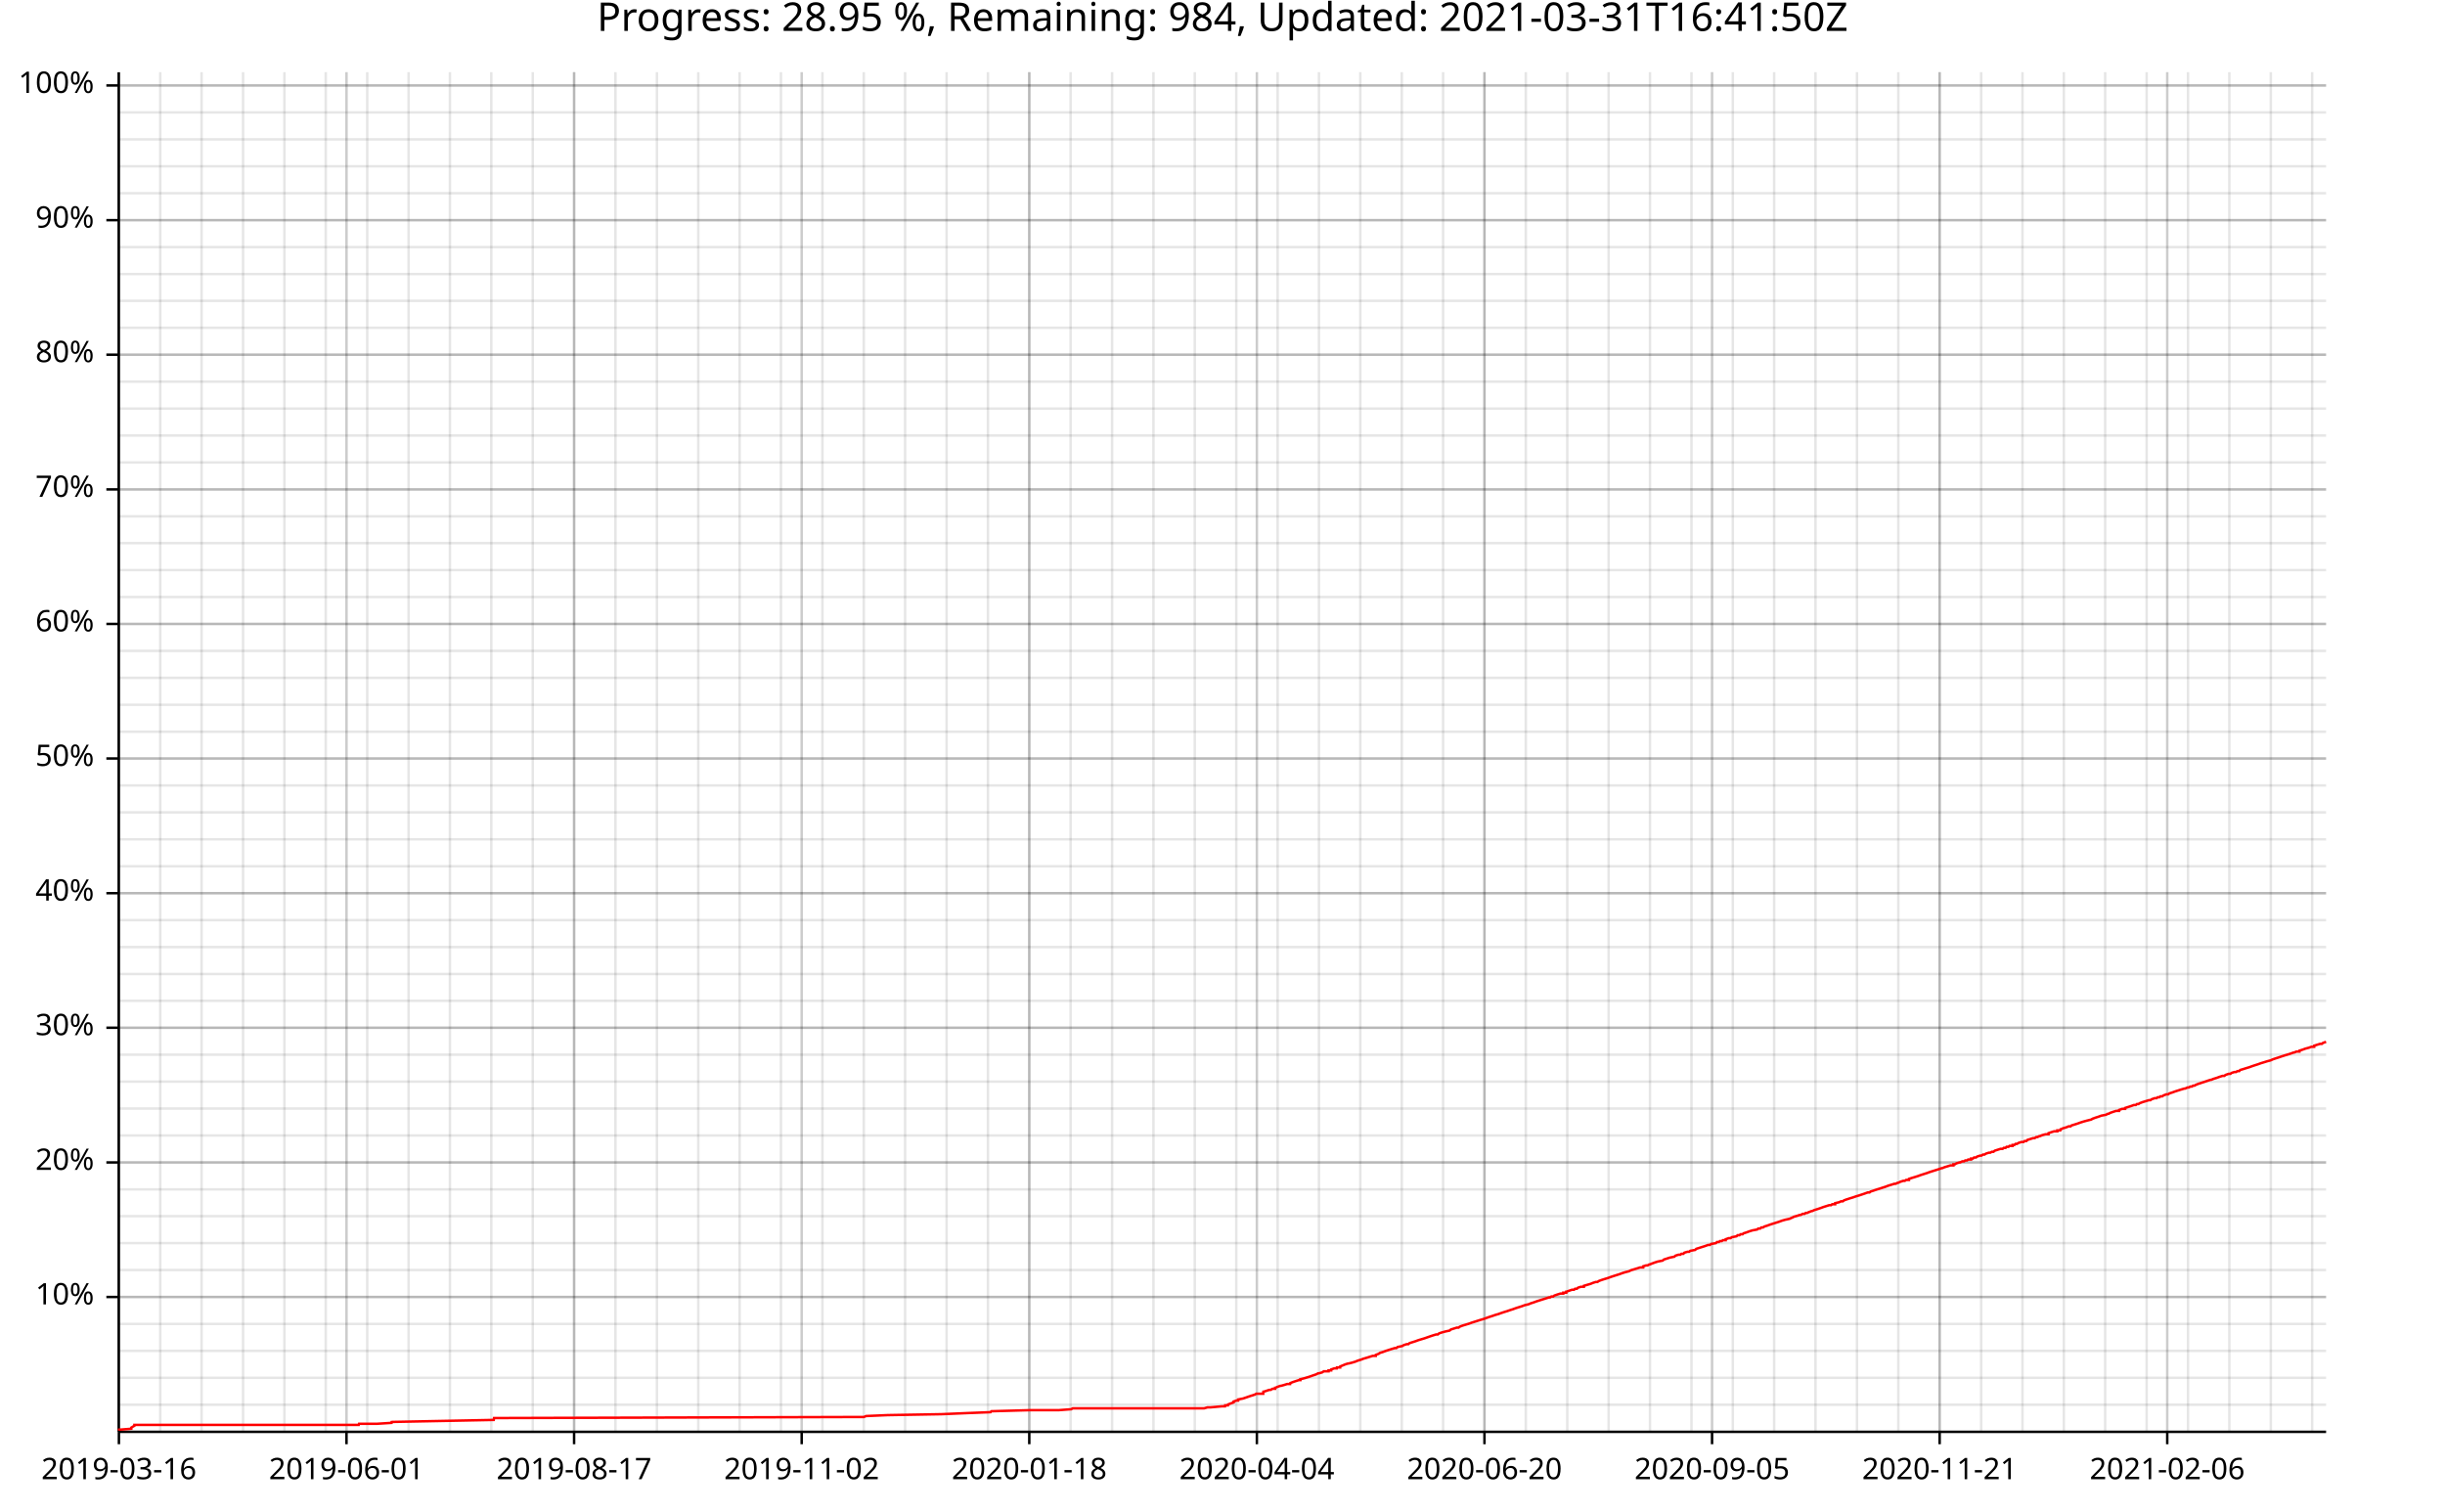
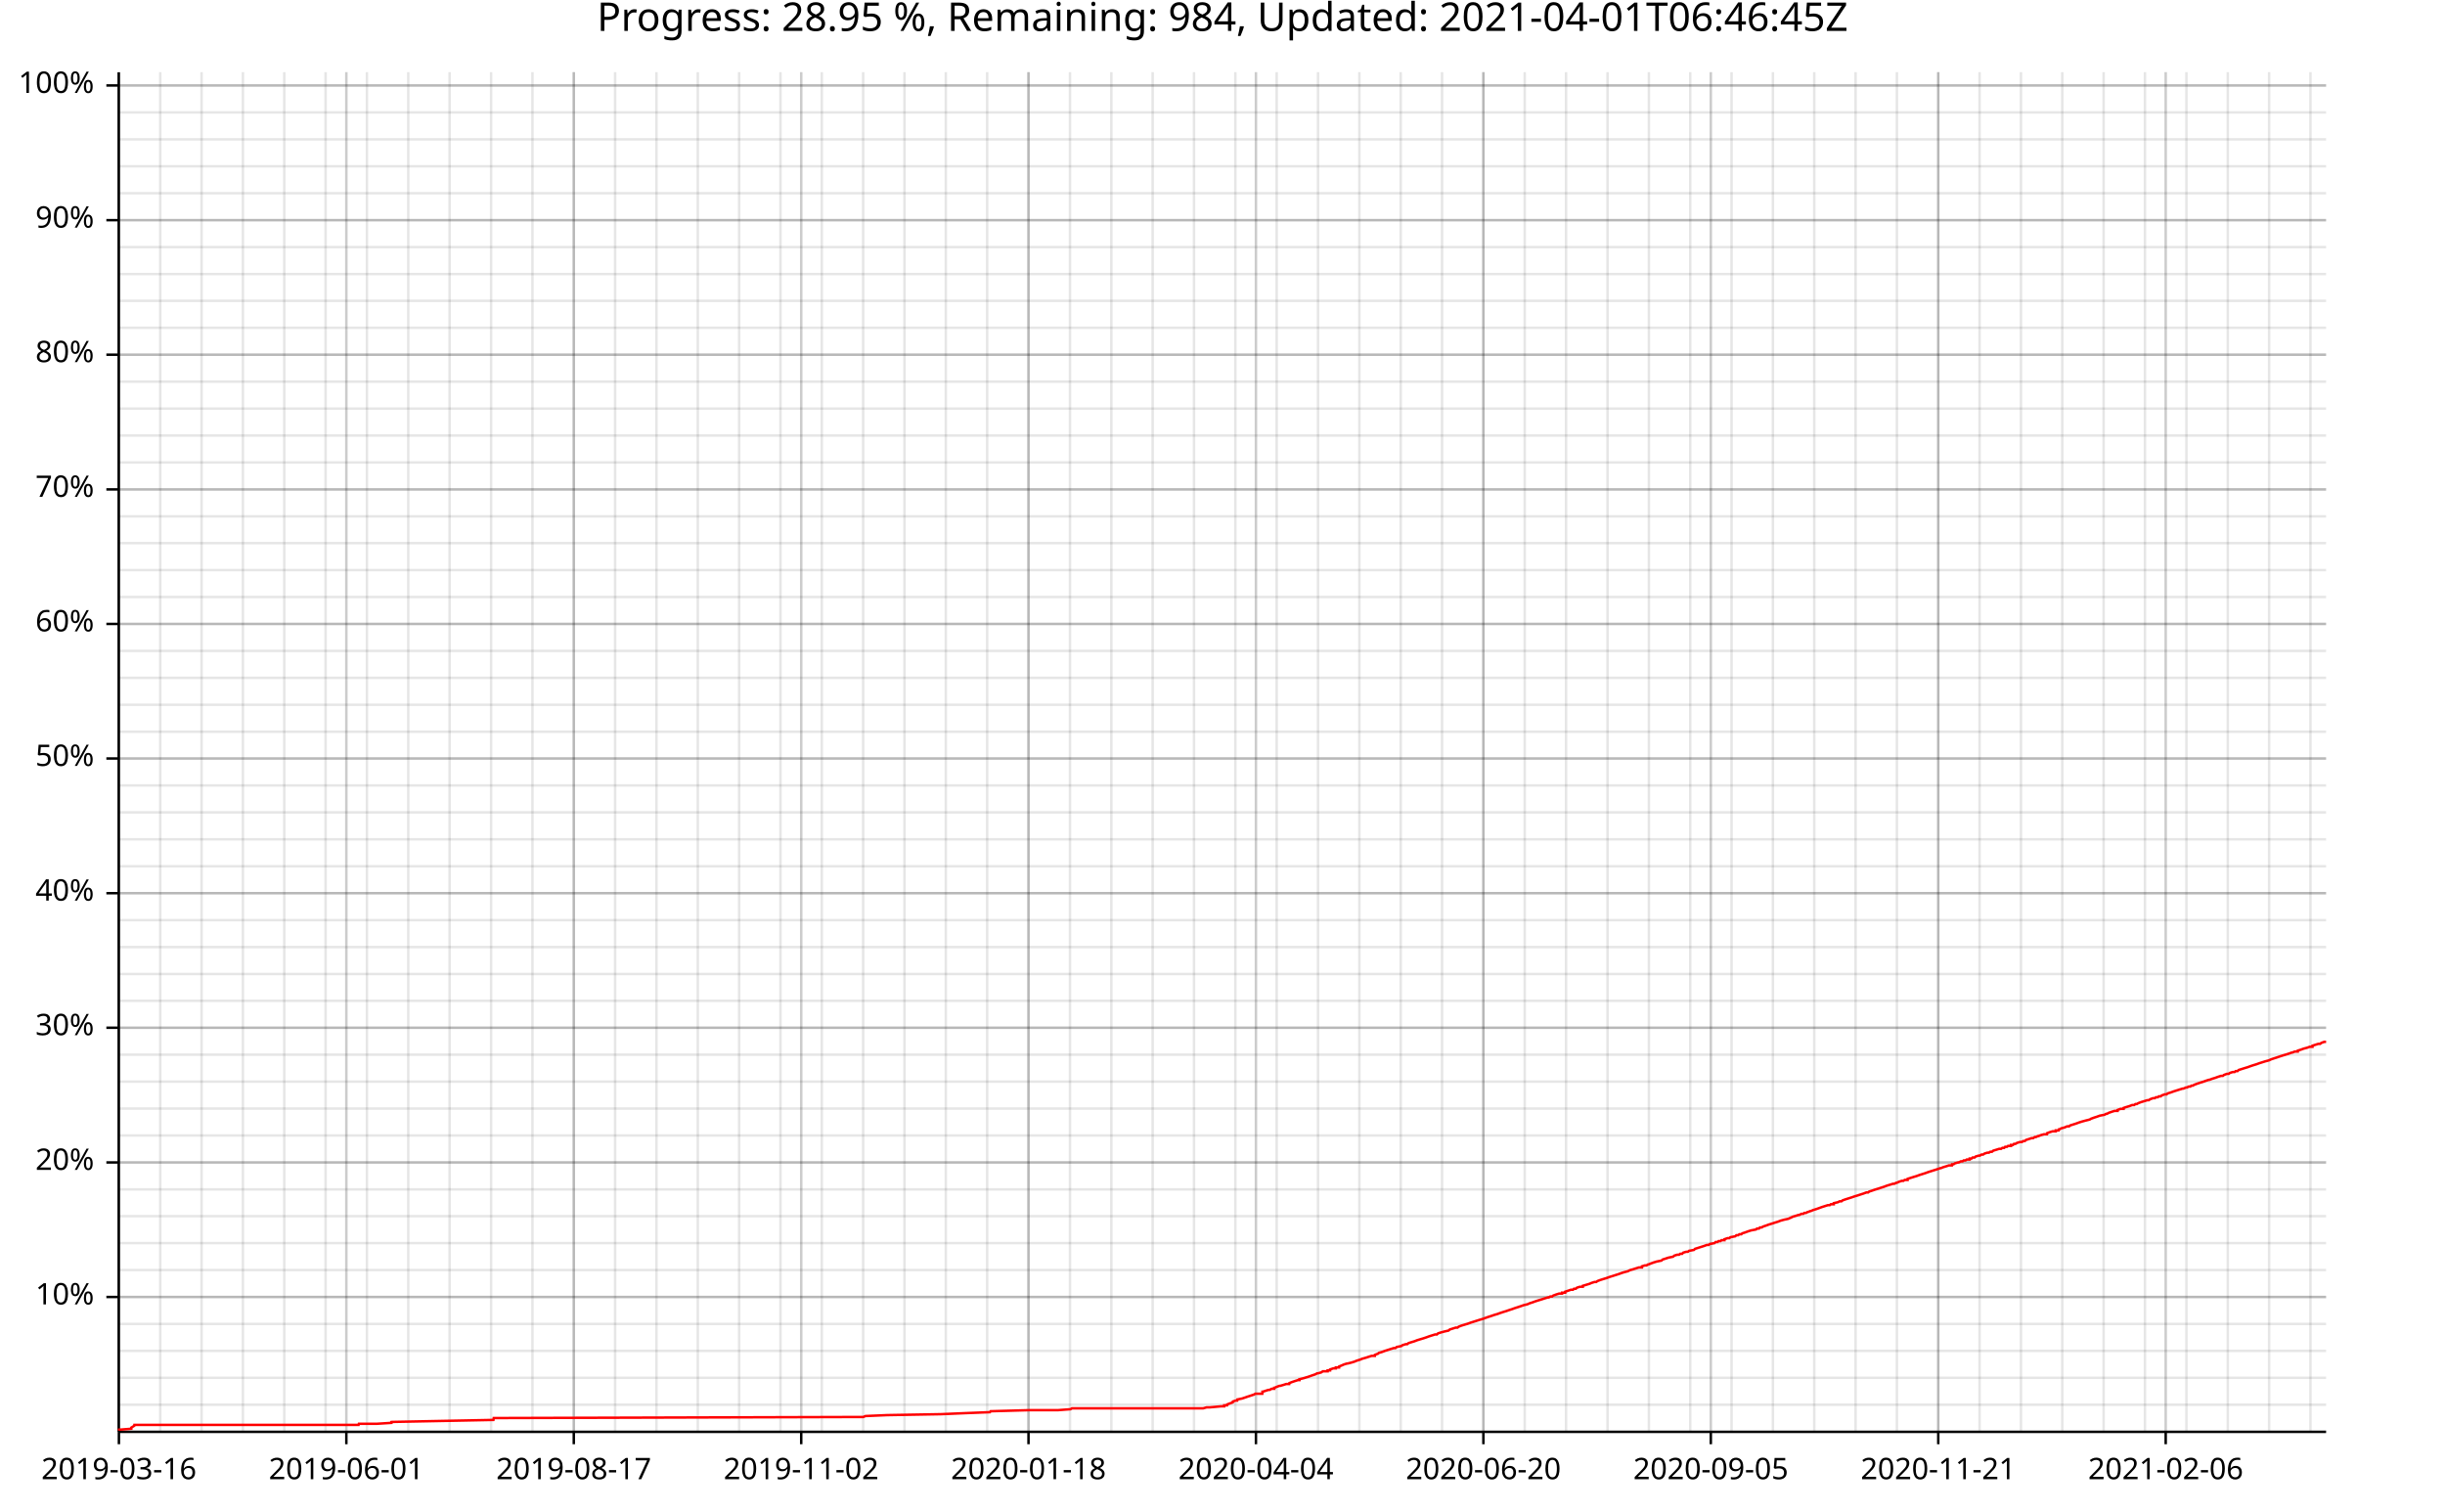
<svg xmlns="http://www.w3.org/2000/svg" width="987" height="610" viewBox="0 0 15792 9760">
  <text x="7896" y="5" dy="0.76em" text-anchor="middle" font-family="sans-serif" font-size="256" opacity="1" fill="#000000">
- Progress: 28.95 %, Remaining: 984, Updated: 2021-03-31T16:41:50Z
+ Progress: 28.95 %, Remaining: 984, Updated: 2021-04-01T06:46:45Z
</text>
  <line opacity="0.1" stroke="#000000" stroke-width="16" x1="768" y1="9247" x2="768" y2="466" />
  <line opacity="0.1" stroke="#000000" stroke-width="16" x1="1035" y1="9247" x2="1035" y2="466" />
  <line opacity="0.1" stroke="#000000" stroke-width="16" x1="1302" y1="9247" x2="1302" y2="466" />
-   <line opacity="0.1" stroke="#000000" stroke-width="16" x1="1570" y1="9247" x2="1570" y2="466" />
-   <line opacity="0.1" stroke="#000000" stroke-width="16" x1="1837" y1="9247" x2="1837" y2="466" />
-   <line opacity="0.1" stroke="#000000" stroke-width="16" x1="2104" y1="9247" x2="2104" y2="466" />
-   <line opacity="0.1" stroke="#000000" stroke-width="16" x1="2372" y1="9247" x2="2372" y2="466" />
-   <line opacity="0.1" stroke="#000000" stroke-width="16" x1="2639" y1="9247" x2="2639" y2="466" />
-   <line opacity="0.1" stroke="#000000" stroke-width="16" x1="2906" y1="9247" x2="2906" y2="466" />
-   <line opacity="0.1" stroke="#000000" stroke-width="16" x1="3173" y1="9247" x2="3173" y2="466" />
-   <line opacity="0.1" stroke="#000000" stroke-width="16" x1="3441" y1="9247" x2="3441" y2="466" />
-   <line opacity="0.1" stroke="#000000" stroke-width="16" x1="3708" y1="9247" x2="3708" y2="466" />
-   <line opacity="0.1" stroke="#000000" stroke-width="16" x1="3975" y1="9247" x2="3975" y2="466" />
-   <line opacity="0.1" stroke="#000000" stroke-width="16" x1="4243" y1="9247" x2="4243" y2="466" />
-   <line opacity="0.1" stroke="#000000" stroke-width="16" x1="4510" y1="9247" x2="4510" y2="466" />
-   <line opacity="0.1" stroke="#000000" stroke-width="16" x1="4777" y1="9247" x2="4777" y2="466" />
-   <line opacity="0.1" stroke="#000000" stroke-width="16" x1="5044" y1="9247" x2="5044" y2="466" />
-   <line opacity="0.1" stroke="#000000" stroke-width="16" x1="5312" y1="9247" x2="5312" y2="466" />
-   <line opacity="0.1" stroke="#000000" stroke-width="16" x1="5579" y1="9247" x2="5579" y2="466" />
-   <line opacity="0.1" stroke="#000000" stroke-width="16" x1="5846" y1="9247" x2="5846" y2="466" />
-   <line opacity="0.1" stroke="#000000" stroke-width="16" x1="6114" y1="9247" x2="6114" y2="466" />
-   <line opacity="0.1" stroke="#000000" stroke-width="16" x1="6381" y1="9247" x2="6381" y2="466" />
-   <line opacity="0.1" stroke="#000000" stroke-width="16" x1="6648" y1="9247" x2="6648" y2="466" />
-   <line opacity="0.1" stroke="#000000" stroke-width="16" x1="6915" y1="9247" x2="6915" y2="466" />
-   <line opacity="0.1" stroke="#000000" stroke-width="16" x1="7183" y1="9247" x2="7183" y2="466" />
-   <line opacity="0.1" stroke="#000000" stroke-width="16" x1="7450" y1="9247" x2="7450" y2="466" />
-   <line opacity="0.1" stroke="#000000" stroke-width="16" x1="7717" y1="9247" x2="7717" y2="466" />
-   <line opacity="0.1" stroke="#000000" stroke-width="16" x1="7985" y1="9247" x2="7985" y2="466" />
-   <line opacity="0.1" stroke="#000000" stroke-width="16" x1="8252" y1="9247" x2="8252" y2="466" />
-   <line opacity="0.1" stroke="#000000" stroke-width="16" x1="8519" y1="9247" x2="8519" y2="466" />
-   <line opacity="0.1" stroke="#000000" stroke-width="16" x1="8786" y1="9247" x2="8786" y2="466" />
-   <line opacity="0.1" stroke="#000000" stroke-width="16" x1="9054" y1="9247" x2="9054" y2="466" />
-   <line opacity="0.1" stroke="#000000" stroke-width="16" x1="9321" y1="9247" x2="9321" y2="466" />
-   <line opacity="0.1" stroke="#000000" stroke-width="16" x1="9588" y1="9247" x2="9588" y2="466" />
-   <line opacity="0.1" stroke="#000000" stroke-width="16" x1="9855" y1="9247" x2="9855" y2="466" />
-   <line opacity="0.1" stroke="#000000" stroke-width="16" x1="10123" y1="9247" x2="10123" y2="466" />
-   <line opacity="0.1" stroke="#000000" stroke-width="16" x1="10390" y1="9247" x2="10390" y2="466" />
-   <line opacity="0.1" stroke="#000000" stroke-width="16" x1="10657" y1="9247" x2="10657" y2="466" />
-   <line opacity="0.1" stroke="#000000" stroke-width="16" x1="10925" y1="9247" x2="10925" y2="466" />
-   <line opacity="0.1" stroke="#000000" stroke-width="16" x1="11192" y1="9247" x2="11192" y2="466" />
-   <line opacity="0.1" stroke="#000000" stroke-width="16" x1="11459" y1="9247" x2="11459" y2="466" />
-   <line opacity="0.1" stroke="#000000" stroke-width="16" x1="11726" y1="9247" x2="11726" y2="466" />
-   <line opacity="0.1" stroke="#000000" stroke-width="16" x1="11994" y1="9247" x2="11994" y2="466" />
-   <line opacity="0.1" stroke="#000000" stroke-width="16" x1="12261" y1="9247" x2="12261" y2="466" />
-   <line opacity="0.1" stroke="#000000" stroke-width="16" x1="12528" y1="9247" x2="12528" y2="466" />
-   <line opacity="0.1" stroke="#000000" stroke-width="16" x1="12796" y1="9247" x2="12796" y2="466" />
-   <line opacity="0.1" stroke="#000000" stroke-width="16" x1="13063" y1="9247" x2="13063" y2="466" />
-   <line opacity="0.1" stroke="#000000" stroke-width="16" x1="13330" y1="9247" x2="13330" y2="466" />
-   <line opacity="0.1" stroke="#000000" stroke-width="16" x1="13597" y1="9247" x2="13597" y2="466" />
-   <line opacity="0.1" stroke="#000000" stroke-width="16" x1="13865" y1="9247" x2="13865" y2="466" />
-   <line opacity="0.1" stroke="#000000" stroke-width="16" x1="14132" y1="9247" x2="14132" y2="466" />
-   <line opacity="0.1" stroke="#000000" stroke-width="16" x1="14399" y1="9247" x2="14399" y2="466" />
-   <line opacity="0.1" stroke="#000000" stroke-width="16" x1="14667" y1="9247" x2="14667" y2="466" />
-   <line opacity="0.1" stroke="#000000" stroke-width="16" x1="14934" y1="9247" x2="14934" y2="466" />
+   <line opacity="0.1" stroke="#000000" stroke-width="16" x1="1569" y1="9247" x2="1569" y2="466" />
+   <line opacity="0.1" stroke="#000000" stroke-width="16" x1="1836" y1="9247" x2="1836" y2="466" />
+   <line opacity="0.1" stroke="#000000" stroke-width="16" x1="2103" y1="9247" x2="2103" y2="466" />
+   <line opacity="0.1" stroke="#000000" stroke-width="16" x1="2370" y1="9247" x2="2370" y2="466" />
+   <line opacity="0.1" stroke="#000000" stroke-width="16" x1="2637" y1="9247" x2="2637" y2="466" />
+   <line opacity="0.1" stroke="#000000" stroke-width="16" x1="2904" y1="9247" x2="2904" y2="466" />
+   <line opacity="0.1" stroke="#000000" stroke-width="16" x1="3172" y1="9247" x2="3172" y2="466" />
+   <line opacity="0.1" stroke="#000000" stroke-width="16" x1="3439" y1="9247" x2="3439" y2="466" />
+   <line opacity="0.1" stroke="#000000" stroke-width="16" x1="3706" y1="9247" x2="3706" y2="466" />
+   <line opacity="0.1" stroke="#000000" stroke-width="16" x1="3973" y1="9247" x2="3973" y2="466" />
+   <line opacity="0.1" stroke="#000000" stroke-width="16" x1="4240" y1="9247" x2="4240" y2="466" />
+   <line opacity="0.1" stroke="#000000" stroke-width="16" x1="4507" y1="9247" x2="4507" y2="466" />
+   <line opacity="0.1" stroke="#000000" stroke-width="16" x1="4774" y1="9247" x2="4774" y2="466" />
+   <line opacity="0.1" stroke="#000000" stroke-width="16" x1="5041" y1="9247" x2="5041" y2="466" />
+   <line opacity="0.1" stroke="#000000" stroke-width="16" x1="5308" y1="9247" x2="5308" y2="466" />
+   <line opacity="0.1" stroke="#000000" stroke-width="16" x1="5575" y1="9247" x2="5575" y2="466" />
+   <line opacity="0.1" stroke="#000000" stroke-width="16" x1="5842" y1="9247" x2="5842" y2="466" />
+   <line opacity="0.1" stroke="#000000" stroke-width="16" x1="6109" y1="9247" x2="6109" y2="466" />
+   <line opacity="0.1" stroke="#000000" stroke-width="16" x1="6376" y1="9247" x2="6376" y2="466" />
+   <line opacity="0.1" stroke="#000000" stroke-width="16" x1="6643" y1="9247" x2="6643" y2="466" />
+   <line opacity="0.1" stroke="#000000" stroke-width="16" x1="6911" y1="9247" x2="6911" y2="466" />
+   <line opacity="0.1" stroke="#000000" stroke-width="16" x1="7178" y1="9247" x2="7178" y2="466" />
+   <line opacity="0.1" stroke="#000000" stroke-width="16" x1="7445" y1="9247" x2="7445" y2="466" />
+   <line opacity="0.1" stroke="#000000" stroke-width="16" x1="7712" y1="9247" x2="7712" y2="466" />
+   <line opacity="0.1" stroke="#000000" stroke-width="16" x1="7979" y1="9247" x2="7979" y2="466" />
+   <line opacity="0.1" stroke="#000000" stroke-width="16" x1="8246" y1="9247" x2="8246" y2="466" />
+   <line opacity="0.1" stroke="#000000" stroke-width="16" x1="8513" y1="9247" x2="8513" y2="466" />
+   <line opacity="0.1" stroke="#000000" stroke-width="16" x1="8780" y1="9247" x2="8780" y2="466" />
+   <line opacity="0.1" stroke="#000000" stroke-width="16" x1="9047" y1="9247" x2="9047" y2="466" />
+   <line opacity="0.1" stroke="#000000" stroke-width="16" x1="9314" y1="9247" x2="9314" y2="466" />
+   <line opacity="0.1" stroke="#000000" stroke-width="16" x1="9581" y1="9247" x2="9581" y2="466" />
+   <line opacity="0.1" stroke="#000000" stroke-width="16" x1="9848" y1="9247" x2="9848" y2="466" />
+   <line opacity="0.1" stroke="#000000" stroke-width="16" x1="10115" y1="9247" x2="10115" y2="466" />
+   <line opacity="0.1" stroke="#000000" stroke-width="16" x1="10383" y1="9247" x2="10383" y2="466" />
+   <line opacity="0.1" stroke="#000000" stroke-width="16" x1="10650" y1="9247" x2="10650" y2="466" />
+   <line opacity="0.1" stroke="#000000" stroke-width="16" x1="10917" y1="9247" x2="10917" y2="466" />
+   <line opacity="0.1" stroke="#000000" stroke-width="16" x1="11184" y1="9247" x2="11184" y2="466" />
+   <line opacity="0.1" stroke="#000000" stroke-width="16" x1="11451" y1="9247" x2="11451" y2="466" />
+   <line opacity="0.1" stroke="#000000" stroke-width="16" x1="11718" y1="9247" x2="11718" y2="466" />
+   <line opacity="0.1" stroke="#000000" stroke-width="16" x1="11985" y1="9247" x2="11985" y2="466" />
+   <line opacity="0.1" stroke="#000000" stroke-width="16" x1="12252" y1="9247" x2="12252" y2="466" />
+   <line opacity="0.1" stroke="#000000" stroke-width="16" x1="12519" y1="9247" x2="12519" y2="466" />
+   <line opacity="0.1" stroke="#000000" stroke-width="16" x1="12786" y1="9247" x2="12786" y2="466" />
+   <line opacity="0.1" stroke="#000000" stroke-width="16" x1="13053" y1="9247" x2="13053" y2="466" />
+   <line opacity="0.1" stroke="#000000" stroke-width="16" x1="13320" y1="9247" x2="13320" y2="466" />
+   <line opacity="0.1" stroke="#000000" stroke-width="16" x1="13587" y1="9247" x2="13587" y2="466" />
+   <line opacity="0.1" stroke="#000000" stroke-width="16" x1="13854" y1="9247" x2="13854" y2="466" />
+   <line opacity="0.1" stroke="#000000" stroke-width="16" x1="14122" y1="9247" x2="14122" y2="466" />
+   <line opacity="0.1" stroke="#000000" stroke-width="16" x1="14389" y1="9247" x2="14389" y2="466" />
+   <line opacity="0.1" stroke="#000000" stroke-width="16" x1="14656" y1="9247" x2="14656" y2="466" />
+   <line opacity="0.1" stroke="#000000" stroke-width="16" x1="14923" y1="9247" x2="14923" y2="466" />
  <line opacity="0.1" stroke="#000000" stroke-width="16" x1="768" y1="9073" x2="15024" y2="9073" />
  <line opacity="0.1" stroke="#000000" stroke-width="16" x1="768" y1="8899" x2="15024" y2="8899" />
  <line opacity="0.1" stroke="#000000" stroke-width="16" x1="768" y1="8725" x2="15024" y2="8725" />
  <line opacity="0.1" stroke="#000000" stroke-width="16" x1="768" y1="8551" x2="15024" y2="8551" />
  <line opacity="0.1" stroke="#000000" stroke-width="16" x1="768" y1="8377" x2="15024" y2="8377" />
  <line opacity="0.1" stroke="#000000" stroke-width="16" x1="768" y1="8203" x2="15024" y2="8203" />
  <line opacity="0.1" stroke="#000000" stroke-width="16" x1="768" y1="8029" x2="15024" y2="8029" />
  <line opacity="0.1" stroke="#000000" stroke-width="16" x1="768" y1="7855" x2="15024" y2="7855" />
  <line opacity="0.1" stroke="#000000" stroke-width="16" x1="768" y1="7682" x2="15024" y2="7682" />
  <line opacity="0.1" stroke="#000000" stroke-width="16" x1="768" y1="7508" x2="15024" y2="7508" />
  <line opacity="0.1" stroke="#000000" stroke-width="16" x1="768" y1="7334" x2="15024" y2="7334" />
  <line opacity="0.1" stroke="#000000" stroke-width="16" x1="768" y1="7160" x2="15024" y2="7160" />
  <line opacity="0.1" stroke="#000000" stroke-width="16" x1="768" y1="6986" x2="15024" y2="6986" />
  <line opacity="0.1" stroke="#000000" stroke-width="16" x1="768" y1="6812" x2="15024" y2="6812" />
  <line opacity="0.1" stroke="#000000" stroke-width="16" x1="768" y1="6638" x2="15024" y2="6638" />
  <line opacity="0.1" stroke="#000000" stroke-width="16" x1="768" y1="6464" x2="15024" y2="6464" />
  <line opacity="0.1" stroke="#000000" stroke-width="16" x1="768" y1="6291" x2="15024" y2="6291" />
  <line opacity="0.1" stroke="#000000" stroke-width="16" x1="768" y1="6117" x2="15024" y2="6117" />
  <line opacity="0.1" stroke="#000000" stroke-width="16" x1="768" y1="5943" x2="15024" y2="5943" />
  <line opacity="0.1" stroke="#000000" stroke-width="16" x1="768" y1="5769" x2="15024" y2="5769" />
  <line opacity="0.1" stroke="#000000" stroke-width="16" x1="768" y1="5595" x2="15024" y2="5595" />
  <line opacity="0.1" stroke="#000000" stroke-width="16" x1="768" y1="5421" x2="15024" y2="5421" />
  <line opacity="0.1" stroke="#000000" stroke-width="16" x1="768" y1="5247" x2="15024" y2="5247" />
  <line opacity="0.1" stroke="#000000" stroke-width="16" x1="768" y1="5073" x2="15024" y2="5073" />
  <line opacity="0.1" stroke="#000000" stroke-width="16" x1="768" y1="4899" x2="15024" y2="4899" />
  <line opacity="0.1" stroke="#000000" stroke-width="16" x1="768" y1="4726" x2="15024" y2="4726" />
  <line opacity="0.1" stroke="#000000" stroke-width="16" x1="768" y1="4552" x2="15024" y2="4552" />
  <line opacity="0.1" stroke="#000000" stroke-width="16" x1="768" y1="4378" x2="15024" y2="4378" />
  <line opacity="0.1" stroke="#000000" stroke-width="16" x1="768" y1="4204" x2="15024" y2="4204" />
  <line opacity="0.1" stroke="#000000" stroke-width="16" x1="768" y1="4030" x2="15024" y2="4030" />
  <line opacity="0.1" stroke="#000000" stroke-width="16" x1="768" y1="3856" x2="15024" y2="3856" />
  <line opacity="0.1" stroke="#000000" stroke-width="16" x1="768" y1="3682" x2="15024" y2="3682" />
  <line opacity="0.1" stroke="#000000" stroke-width="16" x1="768" y1="3508" x2="15024" y2="3508" />
  <line opacity="0.1" stroke="#000000" stroke-width="16" x1="768" y1="3335" x2="15024" y2="3335" />
  <line opacity="0.1" stroke="#000000" stroke-width="16" x1="768" y1="3161" x2="15024" y2="3161" />
  <line opacity="0.1" stroke="#000000" stroke-width="16" x1="768" y1="2987" x2="15024" y2="2987" />
  <line opacity="0.1" stroke="#000000" stroke-width="16" x1="768" y1="2813" x2="15024" y2="2813" />
  <line opacity="0.1" stroke="#000000" stroke-width="16" x1="768" y1="2639" x2="15024" y2="2639" />
  <line opacity="0.1" stroke="#000000" stroke-width="16" x1="768" y1="2465" x2="15024" y2="2465" />
  <line opacity="0.1" stroke="#000000" stroke-width="16" x1="768" y1="2291" x2="15024" y2="2291" />
  <line opacity="0.1" stroke="#000000" stroke-width="16" x1="768" y1="2117" x2="15024" y2="2117" />
  <line opacity="0.1" stroke="#000000" stroke-width="16" x1="768" y1="1943" x2="15024" y2="1943" />
  <line opacity="0.1" stroke="#000000" stroke-width="16" x1="768" y1="1770" x2="15024" y2="1770" />
  <line opacity="0.1" stroke="#000000" stroke-width="16" x1="768" y1="1596" x2="15024" y2="1596" />
  <line opacity="0.1" stroke="#000000" stroke-width="16" x1="768" y1="1422" x2="15024" y2="1422" />
  <line opacity="0.1" stroke="#000000" stroke-width="16" x1="768" y1="1248" x2="15024" y2="1248" />
  <line opacity="0.1" stroke="#000000" stroke-width="16" x1="768" y1="1074" x2="15024" y2="1074" />
  <line opacity="0.1" stroke="#000000" stroke-width="16" x1="768" y1="900" x2="15024" y2="900" />
  <line opacity="0.1" stroke="#000000" stroke-width="16" x1="768" y1="726" x2="15024" y2="726" />
  <line opacity="0.1" stroke="#000000" stroke-width="16" x1="768" y1="552" x2="15024" y2="552" />
  <line opacity="0.2" stroke="#000000" stroke-width="16" x1="768" y1="9247" x2="768" y2="466" />
-   <line opacity="0.2" stroke="#000000" stroke-width="16" x1="2238" y1="9247" x2="2238" y2="466" />
-   <line opacity="0.2" stroke="#000000" stroke-width="16" x1="3708" y1="9247" x2="3708" y2="466" />
-   <line opacity="0.2" stroke="#000000" stroke-width="16" x1="5178" y1="9247" x2="5178" y2="466" />
-   <line opacity="0.2" stroke="#000000" stroke-width="16" x1="6648" y1="9247" x2="6648" y2="466" />
-   <line opacity="0.2" stroke="#000000" stroke-width="16" x1="8118" y1="9247" x2="8118" y2="466" />
-   <line opacity="0.2" stroke="#000000" stroke-width="16" x1="9588" y1="9247" x2="9588" y2="466" />
-   <line opacity="0.2" stroke="#000000" stroke-width="16" x1="11058" y1="9247" x2="11058" y2="466" />
-   <line opacity="0.2" stroke="#000000" stroke-width="16" x1="12528" y1="9247" x2="12528" y2="466" />
-   <line opacity="0.2" stroke="#000000" stroke-width="16" x1="13998" y1="9247" x2="13998" y2="466" />
+   <line opacity="0.2" stroke="#000000" stroke-width="16" x1="2237" y1="9247" x2="2237" y2="466" />
+   <line opacity="0.2" stroke="#000000" stroke-width="16" x1="3706" y1="9247" x2="3706" y2="466" />
+   <line opacity="0.2" stroke="#000000" stroke-width="16" x1="5175" y1="9247" x2="5175" y2="466" />
+   <line opacity="0.2" stroke="#000000" stroke-width="16" x1="6643" y1="9247" x2="6643" y2="466" />
+   <line opacity="0.2" stroke="#000000" stroke-width="16" x1="8112" y1="9247" x2="8112" y2="466" />
+   <line opacity="0.2" stroke="#000000" stroke-width="16" x1="9581" y1="9247" x2="9581" y2="466" />
+   <line opacity="0.2" stroke="#000000" stroke-width="16" x1="11050" y1="9247" x2="11050" y2="466" />
+   <line opacity="0.2" stroke="#000000" stroke-width="16" x1="12519" y1="9247" x2="12519" y2="466" />
+   <line opacity="0.2" stroke="#000000" stroke-width="16" x1="13988" y1="9247" x2="13988" y2="466" />
  <line opacity="0.2" stroke="#000000" stroke-width="16" x1="768" y1="8377" x2="15024" y2="8377" />
  <line opacity="0.2" stroke="#000000" stroke-width="16" x1="768" y1="7508" x2="15024" y2="7508" />
  <line opacity="0.2" stroke="#000000" stroke-width="16" x1="768" y1="6638" x2="15024" y2="6638" />
  <line opacity="0.2" stroke="#000000" stroke-width="16" x1="768" y1="5769" x2="15024" y2="5769" />
  <line opacity="0.2" stroke="#000000" stroke-width="16" x1="768" y1="4899" x2="15024" y2="4899" />
  <line opacity="0.2" stroke="#000000" stroke-width="16" x1="768" y1="4030" x2="15024" y2="4030" />
  <line opacity="0.2" stroke="#000000" stroke-width="16" x1="768" y1="3161" x2="15024" y2="3161" />
  <line opacity="0.2" stroke="#000000" stroke-width="16" x1="768" y1="2291" x2="15024" y2="2291" />
  <line opacity="0.2" stroke="#000000" stroke-width="16" x1="768" y1="1422" x2="15024" y2="1422" />
  <line opacity="0.2" stroke="#000000" stroke-width="16" x1="768" y1="552" x2="15024" y2="552" />
  <polyline fill="none" opacity="1" stroke="#000000" stroke-width="16" points="767,467 767,9248 " />
  <text x="608" y="8377" dy="0.5ex" text-anchor="end" font-family="sans-serif" font-size="192" opacity="1" fill="#000000">
10%
</text>
  <polyline fill="none" opacity="1" stroke="#000000" stroke-width="16" points="687,8377 767,8377 " />
  <text x="608" y="7508" dy="0.5ex" text-anchor="end" font-family="sans-serif" font-size="192" opacity="1" fill="#000000">
20%
</text>
  <polyline fill="none" opacity="1" stroke="#000000" stroke-width="16" points="687,7508 767,7508 " />
  <text x="608" y="6638" dy="0.5ex" text-anchor="end" font-family="sans-serif" font-size="192" opacity="1" fill="#000000">
30%
</text>
  <polyline fill="none" opacity="1" stroke="#000000" stroke-width="16" points="687,6638 767,6638 " />
  <text x="608" y="5769" dy="0.5ex" text-anchor="end" font-family="sans-serif" font-size="192" opacity="1" fill="#000000">
40%
</text>
  <polyline fill="none" opacity="1" stroke="#000000" stroke-width="16" points="687,5769 767,5769 " />
  <text x="608" y="4899" dy="0.5ex" text-anchor="end" font-family="sans-serif" font-size="192" opacity="1" fill="#000000">
50%
</text>
  <polyline fill="none" opacity="1" stroke="#000000" stroke-width="16" points="687,4899 767,4899 " />
  <text x="608" y="4030" dy="0.5ex" text-anchor="end" font-family="sans-serif" font-size="192" opacity="1" fill="#000000">
60%
</text>
  <polyline fill="none" opacity="1" stroke="#000000" stroke-width="16" points="687,4030 767,4030 " />
  <text x="608" y="3161" dy="0.5ex" text-anchor="end" font-family="sans-serif" font-size="192" opacity="1" fill="#000000">
70%
</text>
  <polyline fill="none" opacity="1" stroke="#000000" stroke-width="16" points="687,3161 767,3161 " />
  <text x="608" y="2291" dy="0.5ex" text-anchor="end" font-family="sans-serif" font-size="192" opacity="1" fill="#000000">
80%
</text>
  <polyline fill="none" opacity="1" stroke="#000000" stroke-width="16" points="687,2291 767,2291 " />
  <text x="608" y="1422" dy="0.5ex" text-anchor="end" font-family="sans-serif" font-size="192" opacity="1" fill="#000000">
90%
</text>
  <polyline fill="none" opacity="1" stroke="#000000" stroke-width="16" points="687,1422 767,1422 " />
  <text x="608" y="552" dy="0.5ex" text-anchor="end" font-family="sans-serif" font-size="192" opacity="1" fill="#000000">
100%
</text>
  <polyline fill="none" opacity="1" stroke="#000000" stroke-width="16" points="687,552 767,552 " />
  <polyline fill="none" opacity="1" stroke="#000000" stroke-width="16" points="768,9248 15024,9248 " />
  <text x="768" y="9408" dy="0.76em" text-anchor="middle" font-family="sans-serif" font-size="192" opacity="1" fill="#000000">
2019-03-16
</text>
  <polyline fill="none" opacity="1" stroke="#000000" stroke-width="16" points="768,9248 768,9328 " />
-   <text x="2238" y="9408" dy="0.76em" text-anchor="middle" font-family="sans-serif" font-size="192" opacity="1" fill="#000000">
+   <text x="2237" y="9408" dy="0.76em" text-anchor="middle" font-family="sans-serif" font-size="192" opacity="1" fill="#000000">
2019-06-01
</text>
-   <polyline fill="none" opacity="1" stroke="#000000" stroke-width="16" points="2238,9248 2238,9328 " />
-   <text x="3708" y="9408" dy="0.76em" text-anchor="middle" font-family="sans-serif" font-size="192" opacity="1" fill="#000000">
+   <polyline fill="none" opacity="1" stroke="#000000" stroke-width="16" points="2237,9248 2237,9328 " />
+   <text x="3706" y="9408" dy="0.76em" text-anchor="middle" font-family="sans-serif" font-size="192" opacity="1" fill="#000000">
2019-08-17
</text>
-   <polyline fill="none" opacity="1" stroke="#000000" stroke-width="16" points="3708,9248 3708,9328 " />
-   <text x="5178" y="9408" dy="0.76em" text-anchor="middle" font-family="sans-serif" font-size="192" opacity="1" fill="#000000">
+   <polyline fill="none" opacity="1" stroke="#000000" stroke-width="16" points="3706,9248 3706,9328 " />
+   <text x="5175" y="9408" dy="0.76em" text-anchor="middle" font-family="sans-serif" font-size="192" opacity="1" fill="#000000">
2019-11-02
</text>
-   <polyline fill="none" opacity="1" stroke="#000000" stroke-width="16" points="5178,9248 5178,9328 " />
-   <text x="6648" y="9408" dy="0.76em" text-anchor="middle" font-family="sans-serif" font-size="192" opacity="1" fill="#000000">
+   <polyline fill="none" opacity="1" stroke="#000000" stroke-width="16" points="5175,9248 5175,9328 " />
+   <text x="6643" y="9408" dy="0.76em" text-anchor="middle" font-family="sans-serif" font-size="192" opacity="1" fill="#000000">
2020-01-18
</text>
-   <polyline fill="none" opacity="1" stroke="#000000" stroke-width="16" points="6648,9248 6648,9328 " />
-   <text x="8118" y="9408" dy="0.76em" text-anchor="middle" font-family="sans-serif" font-size="192" opacity="1" fill="#000000">
+   <polyline fill="none" opacity="1" stroke="#000000" stroke-width="16" points="6643,9248 6643,9328 " />
+   <text x="8112" y="9408" dy="0.76em" text-anchor="middle" font-family="sans-serif" font-size="192" opacity="1" fill="#000000">
2020-04-04
</text>
-   <polyline fill="none" opacity="1" stroke="#000000" stroke-width="16" points="8118,9248 8118,9328 " />
-   <text x="9588" y="9408" dy="0.76em" text-anchor="middle" font-family="sans-serif" font-size="192" opacity="1" fill="#000000">
+   <polyline fill="none" opacity="1" stroke="#000000" stroke-width="16" points="8112,9248 8112,9328 " />
+   <text x="9581" y="9408" dy="0.76em" text-anchor="middle" font-family="sans-serif" font-size="192" opacity="1" fill="#000000">
2020-06-20
</text>
-   <polyline fill="none" opacity="1" stroke="#000000" stroke-width="16" points="9588,9248 9588,9328 " />
-   <text x="11058" y="9408" dy="0.76em" text-anchor="middle" font-family="sans-serif" font-size="192" opacity="1" fill="#000000">
+   <polyline fill="none" opacity="1" stroke="#000000" stroke-width="16" points="9581,9248 9581,9328 " />
+   <text x="11050" y="9408" dy="0.76em" text-anchor="middle" font-family="sans-serif" font-size="192" opacity="1" fill="#000000">
2020-09-05
</text>
-   <polyline fill="none" opacity="1" stroke="#000000" stroke-width="16" points="11058,9248 11058,9328 " />
-   <text x="12528" y="9408" dy="0.76em" text-anchor="middle" font-family="sans-serif" font-size="192" opacity="1" fill="#000000">
+   <polyline fill="none" opacity="1" stroke="#000000" stroke-width="16" points="11050,9248 11050,9328 " />
+   <text x="12519" y="9408" dy="0.76em" text-anchor="middle" font-family="sans-serif" font-size="192" opacity="1" fill="#000000">
2020-11-21
</text>
-   <polyline fill="none" opacity="1" stroke="#000000" stroke-width="16" points="12528,9248 12528,9328 " />
-   <text x="13998" y="9408" dy="0.76em" text-anchor="middle" font-family="sans-serif" font-size="192" opacity="1" fill="#000000">
+   <polyline fill="none" opacity="1" stroke="#000000" stroke-width="16" points="12519,9248 12519,9328 " />
+   <text x="13988" y="9408" dy="0.76em" text-anchor="middle" font-family="sans-serif" font-size="192" opacity="1" fill="#000000">
2021-02-06
</text>
-   <polyline fill="none" opacity="1" stroke="#000000" stroke-width="16" points="13998,9248 13998,9328 " />
-   <polyline fill="none" opacity="1" stroke="#FF0000" stroke-width="16" points="768,9240 768,9240 768,9240 769,9234 773,9234 848,9228 848,9221 848,9215 848,9221 857,9215 868,9209 868,9203 2279,9203 2317,9203 2319,9196 2326,9196 2348,9196 2348,9196 2348,9196 2394,9196 2394,9196 2396,9196 2433,9196 2434,9196 2434,9196 2529,9190 2529,9190 2530,9184 2530,9177 2530,9184 3189,9171 3190,9165 3191,9159 3196,9159 3197,9159 5580,9152 5594,9146 5734,9140 5736,9140 6080,9134 6080,9134 6244,9127 6398,9121 6403,9115 6653,9108 6838,9108 6918,9102 6919,9102 6929,9096 7778,9096 7778,9096 7799,9090 7817,9090 7894,9083 7894,9083 7901,9083 7912,9083 7913,9077 7920,9077 7931,9077 7932,9071 7932,9071 7951,9064 7968,9058 7968,9052 7986,9046 7997,9046 7997,9039 8028,9033 8046,9027 8063,9021 8084,9014 8085,9014 8103,9008 8103,9008 8103,9008 8103,9008 8104,9008 8114,9002 8136,9002 8159,9002 8159,9002 8159,9002 8159,8995 8160,8989 8162,8989 8180,8983 8198,8977 8200,8977 8207,8977 8219,8970 8236,8970 8236,8964 8237,8964 8237,8964 8250,8958 8269,8951 8271,8951 8274,8951 8295,8945 8314,8939 8333,8939 8334,8933 8352,8926 8370,8920 8389,8914 8399,8914 8399,8908 8400,8908 8428,8901 8447,8895 8448,8895 8466,8889 8466,8889 8485,8882 8486,8882 8503,8876 8513,8870 8515,8870 8515,8870 8515,8870 8516,8870 8519,8870 8519,8870 8540,8864 8550,8857 8562,8857 8581,8857 8581,8851 8598,8851 8598,8851 8598,8845 8618,8838 8630,8838 8630,8838 8630,8838 8632,8838 8634,8838 8635,8832 8635,8832 8656,8832 8656,8826 8656,8826 8670,8820 8687,8813 8705,8807 8709,8807 8733,8801 8753,8795 8753,8795 8770,8788 8790,8782 8790,8782 8805,8776 8829,8769 8848,8763 8867,8757 8886,8757 8886,8757 8886,8751 8886,8751 8905,8744 8905,8744 8913,8738 8913,8738 8933,8732 8951,8725 8970,8719 8989,8713 9009,8707 9019,8707 9027,8700 9057,8694 9066,8688 9085,8682 9096,8682 9104,8675 9104,8675 9123,8669 9142,8663 9142,8663 9161,8656 9181,8650 9201,8644 9218,8638 9238,8631 9256,8625 9276,8619 9287,8619 9295,8612 9313,8606 9335,8600 9363,8594 9371,8587 9390,8581 9409,8575 9421,8575 9421,8575 9428,8569 9446,8562 9466,8556 9486,8550 9505,8543 9524,8537 9543,8531 9562,8525 9562,8525 9562,8525 9586,8518 9586,8518 9602,8512 9619,8506 9638,8500 9638,8500 9638,8500 9658,8493 9658,8493 9679,8487 9695,8481 9716,8474 9736,8468 9753,8462 9772,8456 9791,8449 9810,8443 9829,8437 9848,8430 9873,8424 9887,8418 9906,8412 9925,8405 9944,8399 9963,8393 9982,8387 10004,8380 10011,8380 10020,8374 10032,8374 10039,8368 10059,8361 10078,8355 10097,8355 10097,8349 10116,8349 10116,8343 10117,8343 10137,8336 10154,8330 10167,8330 10167,8330 10173,8324 10173,8324 10185,8324 10192,8317 10211,8311 10230,8311 10230,8305 10250,8299 10274,8292 10288,8286 10307,8280 10318,8280 10326,8274 10345,8267 10364,8261 10384,8255 10403,8248 10421,8242 10440,8236 10459,8230 10478,8223 10497,8217 10521,8211 10521,8211 10535,8204 10555,8198 10575,8192 10594,8186 10594,8186 10613,8186 10613,8179 10632,8173 10642,8173 10652,8167 10655,8167 10670,8161 10689,8154 10708,8148 10739,8142 10747,8135 10766,8129 10784,8123 10813,8117 10814,8117 10822,8110 10841,8104 10853,8104 10860,8098 10873,8098 10879,8091 10899,8085 10910,8085 10917,8079 10949,8073 10956,8066 10975,8060 10994,8054 11013,8048 11032,8041 11044,8041 11051,8035 11083,8029 11090,8022 11102,8022 11102,8022 11109,8016 11120,8016 11121,8016 11121,8016 11128,8010 11139,8010 11139,8010 11139,8010 11146,8010 11146,8004 11166,7997 11166,7997 11178,7997 11185,7991 11216,7985 11223,7978 11235,7978 11242,7972 11255,7972 11255,7972 11261,7966 11280,7960 11299,7953 11318,7947 11350,7941 11356,7935 11357,7935 11369,7935 11376,7928 11387,7928 11396,7922 11415,7916 11434,7909 11453,7903 11472,7897 11491,7891 11510,7884 11531,7878 11559,7872 11573,7865 11575,7865 11586,7859 11586,7859 11607,7853 11625,7847 11626,7847 11631,7847 11644,7840 11656,7840 11663,7834 11663,7834 11664,7834 11673,7834 11673,7834 11684,7828 11684,7828 11686,7828 11701,7822 11705,7822 11705,7822 11720,7815 11721,7815 11721,7815 11740,7809 11758,7803 11777,7796 11796,7790 11796,7790 11815,7784 11827,7784 11834,7778 11853,7778 11853,7771 11879,7765 11891,7759 11903,7759 11910,7753 11929,7746 11930,7746 11948,7740 11968,7734 11988,7727 12008,7721 12026,7715 12044,7709 12063,7702 12075,7702 12082,7696 12101,7690 12121,7683 12141,7677 12159,7671 12178,7665 12196,7658 12216,7652 12235,7646 12244,7646 12255,7640 12259,7640 12274,7633 12292,7627 12303,7627 12311,7621 12330,7621 12330,7614 12349,7608 12369,7602 12388,7596 12407,7589 12426,7583 12445,7577 12464,7570 12483,7564 12502,7558 12521,7552 12521,7552 12541,7545 12545,7545 12545,7545 12559,7539 12579,7533 12598,7527 12617,7527 12617,7520 12627,7520 12636,7514 12636,7514 12656,7508 12660,7508 12660,7508 12674,7501 12684,7501 12686,7501 12693,7495 12693,7495 12693,7495 12705,7495 12705,7495 12712,7489 12731,7489 12731,7483 12743,7483 12750,7476 12763,7476 12770,7470 12789,7464 12792,7464 12792,7464 12792,7464 12793,7464 12793,7464 12798,7464 12808,7457 12810,7457 12818,7457 12827,7451 12846,7445 12846,7445 12855,7445 12865,7439 12875,7439 12876,7439 12884,7432 12903,7426 12922,7420 12935,7420 12935,7420 12942,7414 12944,7414 12954,7414 12954,7414 12960,7407 12972,7407 12973,7407 12979,7401 12980,7401 12990,7401 12990,7401 12990,7401 12990,7401 12990,7401 12999,7401 12999,7395 12999,7395 13008,7395 13011,7395 13011,7395 13011,7395 13018,7388 13018,7388 13028,7388 13037,7382 13037,7382 13056,7376 13057,7376 13063,7376 13067,7376 13068,7376 13068,7376 13068,7376 13069,7376 13069,7376 13069,7376 13069,7376 13069,7376 13069,7376 13069,7376 13069,7376 13070,7376 13076,7370 13078,7370 13078,7370 13083,7370 13083,7370 13083,7370 13083,7370 13083,7370 13083,7370 13084,7370 13088,7370 13094,7363 13113,7357 13132,7351 13142,7351 13152,7344 13160,7344 13172,7338 13172,7338 13172,7338 13173,7338 13173,7338 13173,7338 13174,7338 13176,7338 13190,7332 13212,7326 13212,7326 13230,7326 13231,7326 13231,7319 13231,7319 13248,7313 13267,7307 13288,7307 13288,7307 13288,7301 13307,7301 13309,7294 13312,7294 13323,7288 13344,7282 13361,7275 13373,7275 13373,7275 13374,7275 13374,7275 13380,7269 13400,7263 13419,7257 13438,7250 13457,7244 13479,7238 13507,7231 13517,7225 13517,7225 13518,7225 13534,7219 13553,7213 13572,7206 13603,7200 13613,7194 13615,7194 13619,7194 13629,7188 13629,7188 13649,7181 13668,7175 13687,7175 13687,7169 13707,7162 13726,7162 13726,7156 13745,7150 13764,7144 13783,7137 13783,7137 13783,7137 13795,7137 13795,7137 13802,7131 13811,7131 13812,7131 13821,7125 13840,7118 13860,7112 13879,7106 13889,7106 13889,7106 13889,7106 13889,7106 13889,7106 13889,7106 13897,7100 13917,7093 13928,7093 13929,7093 13936,7087 13936,7087 13947,7087 13954,7081 13966,7081 13966,7081 13974,7075 13993,7068 14004,7068 14012,7062 14031,7056 14050,7049 14050,7049 14069,7043 14088,7037 14108,7031 14109,7031 14110,7031 14111,7031 14111,7031 14112,7031 14112,7031 14112,7031 14113,7031 14129,7024 14132,7024 14132,7024 14137,7024 14137,7024 14147,7018 14148,7018 14148,7018 14157,7018 14165,7012 14174,7012 14184,7006 14185,7006 14202,6999 14204,6999 14204,6999 14221,6993 14240,6987 14260,6980 14279,6974 14283,6974 14297,6968 14317,6962 14336,6955 14355,6949 14367,6949 14374,6943 14394,6936 14406,6936 14406,6936 14413,6930 14432,6924 14443,6924 14451,6918 14463,6918 14469,6911 14489,6905 14508,6899 14508,6899 14528,6893 14547,6886 14547,6886 14565,6880 14584,6874 14603,6867 14623,6861 14642,6855 14665,6849 14680,6842 14698,6836 14717,6830 14737,6823 14756,6817 14776,6811 14795,6805 14814,6798 14818,6798 14832,6792 14852,6792 14852,6786 14871,6780 14890,6773 14913,6767 14929,6761 14932,6761 14947,6761 14947,6754 14966,6748 14985,6742 14997,6742 15004,6736 15024,6729 " />
+   <polyline fill="none" opacity="1" stroke="#000000" stroke-width="16" points="13988,9248 13988,9328 " />
+   <polyline fill="none" opacity="1" stroke="#FF0000" stroke-width="16" points="768,9240 768,9240 768,9240 769,9234 773,9234 848,9228 848,9221 848,9215 848,9221 857,9215 867,9209 868,9203 2278,9203 2316,9203 2318,9196 2325,9196 2346,9196 2347,9196 2347,9196 2392,9196 2392,9196 2395,9196 2432,9196 2432,9196 2433,9196 2528,9190 2528,9190 2528,9184 2528,9177 2528,9184 3187,9171 3188,9165 3189,9159 3194,9159 3195,9159 5576,9152 5590,9146 5731,9140 5732,9140 6076,9134 6076,9134 6240,9127 6394,9121 6398,9115 6649,9108 6833,9108 6913,9102 6914,9102 6924,9096 7772,9096 7772,9096 7793,9090 7812,9090 7889,9083 7889,9083 7896,9083 7907,9083 7907,9077 7915,9077 7925,9077 7926,9071 7926,9071 7945,9064 7962,9058 7963,9052 7981,9046 7991,9046 7992,9039 8022,9033 8040,9027 8057,9021 8079,9014 8079,9014 8097,9008 8098,9008 8098,9008 8098,9008 8098,9008 8108,9002 8130,9002 8153,9002 8153,9002 8153,9002 8154,8995 8154,8989 8156,8989 8174,8983 8193,8977 8194,8977 8201,8977 8213,8970 8230,8970 8230,8964 8231,8964 8231,8964 8245,8958 8263,8951 8265,8951 8269,8951 8289,8945 8308,8939 8327,8939 8328,8933 8346,8926 8364,8920 8383,8914 8393,8914 8393,8908 8394,8908 8422,8901 8441,8895 8442,8895 8460,8889 8460,8889 8479,8882 8480,8882 8497,8876 8507,8870 8509,8870 8509,8870 8509,8870 8510,8870 8513,8870 8513,8870 8534,8864 8544,8857 8555,8857 8575,8857 8575,8851 8591,8851 8591,8851 8591,8845 8612,8838 8624,8838 8624,8838 8624,8838 8626,8838 8628,8838 8628,8832 8629,8832 8649,8832 8649,8826 8649,8826 8664,8820 8680,8813 8699,8807 8703,8807 8727,8801 8747,8795 8747,8795 8764,8788 8784,8782 8784,8782 8798,8776 8823,8769 8841,8763 8860,8757 8880,8757 8880,8757 8880,8751 8880,8751 8898,8744 8899,8744 8906,8738 8906,8738 8927,8732 8945,8725 8964,8719 8983,8713 9002,8707 9013,8707 9021,8700 9051,8694 9059,8688 9079,8682 9089,8682 9097,8675 9097,8675 9116,8669 9136,8663 9136,8663 9154,8656 9174,8650 9194,8644 9212,8638 9231,8631 9250,8625 9269,8619 9281,8619 9288,8612 9307,8606 9329,8600 9356,8594 9364,8587 9383,8581 9402,8575 9414,8575 9414,8575 9421,8569 9439,8562 9459,8556 9479,8550 9498,8543 9517,8537 9536,8531 9555,8525 9555,8525 9555,8525 9579,8518 9579,8518 9595,8512 9612,8506 9631,8500 9631,8500 9631,8500 9651,8493 9651,8493 9672,8487 9688,8481 9709,8474 9729,8468 9746,8462 9765,8456 9784,8449 9803,8443 9821,8437 9841,8430 9866,8424 9879,8418 9898,8412 9917,8405 9936,8399 9956,8393 9974,8387 9997,8380 10003,8380 10013,8374 10025,8374 10032,8368 10051,8361 10070,8355 10089,8355 10089,8349 10109,8349 10109,8343 10109,8343 10130,8336 10147,8330 10160,8330 10160,8330 10166,8324 10166,8324 10178,8324 10185,8317 10204,8311 10223,8311 10223,8305 10243,8299 10266,8292 10280,8286 10299,8280 10310,8280 10318,8274 10337,8267 10356,8261 10376,8255 10395,8248 10414,8242 10433,8236 10452,8230 10471,8223 10490,8217 10513,8211 10514,8211 10527,8204 10548,8198 10567,8192 10586,8186 10586,8186 10605,8186 10605,8179 10624,8173 10635,8173 10644,8167 10647,8167 10662,8161 10681,8154 10701,8148 10731,8142 10739,8135 10758,8129 10776,8123 10805,8117 10806,8117 10814,8110 10833,8104 10845,8104 10852,8098 10865,8098 10871,8091 10891,8085 10902,8085 10909,8079 10941,8073 10948,8066 10967,8060 10986,8054 11005,8048 11024,8041 11036,8041 11043,8035 11074,8029 11081,8022 11094,8022 11094,8022 11100,8016 11112,8016 11113,8016 11113,8016 11119,8010 11130,8010 11130,8010 11130,8010 11138,8010 11138,8004 11158,7997 11158,7997 11170,7997 11176,7991 11208,7985 11215,7978 11227,7978 11234,7972 11246,7972 11247,7972 11253,7966 11272,7960 11291,7953 11310,7947 11342,7941 11348,7935 11348,7935 11361,7935 11367,7928 11378,7928 11388,7922 11406,7916 11425,7909 11445,7903 11463,7897 11483,7891 11501,7884 11523,7878 11551,7872 11565,7865 11567,7865 11578,7859 11578,7859 11598,7853 11617,7847 11617,7847 11622,7847 11635,7840 11647,7840 11654,7834 11655,7834 11655,7834 11665,7834 11665,7834 11675,7828 11675,7828 11678,7828 11693,7822 11696,7822 11696,7822 11712,7815 11712,7815 11713,7815 11732,7809 11749,7803 11768,7796 11787,7790 11787,7790 11806,7784 11818,7784 11825,7778 11844,7778 11844,7771 11871,7765 11882,7759 11894,7759 11901,7753 11921,7746 11921,7746 11940,7740 11959,7734 11979,7727 11999,7721 12017,7715 12036,7709 12054,7702 12066,7702 12073,7696 12092,7690 12112,7683 12132,7677 12150,7671 12169,7665 12187,7658 12207,7652 12226,7646 12235,7646 12246,7640 12250,7640 12265,7633 12283,7627 12294,7627 12302,7621 12321,7621 12321,7614 12340,7608 12359,7602 12379,7596 12398,7589 12417,7583 12436,7577 12455,7570 12474,7564 12493,7558 12512,7552 12512,7552 12532,7545 12536,7545 12536,7545 12550,7539 12570,7533 12588,7527 12607,7527 12608,7520 12618,7520 12626,7514 12626,7514 12647,7508 12651,7508 12651,7508 12665,7501 12675,7501 12676,7501 12683,7495 12684,7495 12684,7495 12695,7495 12695,7495 12703,7489 12722,7489 12722,7483 12734,7483 12741,7476 12754,7476 12760,7470 12780,7464 12783,7464 12783,7464 12783,7464 12783,7464 12783,7464 12788,7464 12798,7457 12801,7457 12809,7457 12817,7451 12836,7445 12837,7445 12846,7445 12855,7439 12866,7439 12866,7439 12874,7432 12894,7426 12913,7420 12925,7420 12925,7420 12933,7414 12935,7414 12944,7414 12945,7414 12951,7407 12962,7407 12963,7407 12970,7401 12970,7401 12980,7401 12980,7401 12980,7401 12981,7401 12981,7401 12989,7401 12989,7395 12989,7395 12998,7395 13001,7395 13001,7395 13002,7395 13008,7388 13008,7388 13018,7388 13027,7382 13027,7382 13047,7376 13047,7376 13053,7376 13058,7376 13058,7376 13058,7376 13058,7376 13059,7376 13059,7376 13059,7376 13059,7376 13059,7376 13059,7376 13060,7376 13060,7376 13060,7376 13067,7370 13068,7370 13069,7370 13073,7370 13073,7370 13073,7370 13073,7370 13073,7370 13074,7370 13074,7370 13078,7370 13085,7363 13104,7357 13122,7351 13132,7351 13142,7344 13150,7344 13162,7338 13162,7338 13163,7338 13163,7338 13163,7338 13163,7338 13164,7338 13166,7338 13181,7332 13202,7326 13202,7326 13221,7326 13221,7326 13222,7319 13222,7319 13238,7313 13257,7307 13278,7307 13278,7307 13278,7301 13297,7301 13299,7294 13302,7294 13313,7288 13335,7282 13351,7275 13363,7275 13364,7275 13364,7275 13364,7275 13371,7269 13390,7263 13409,7257 13428,7250 13447,7244 13469,7238 13497,7231 13507,7225 13507,7225 13508,7225 13524,7219 13543,7213 13562,7206 13593,7200 13603,7194 13605,7194 13609,7194 13619,7188 13619,7188 13639,7181 13658,7175 13677,7175 13677,7169 13696,7162 13716,7162 13716,7156 13734,7150 13754,7144 13772,7137 13773,7137 13773,7137 13785,7137 13785,7137 13792,7131 13801,7131 13801,7131 13811,7125 13830,7118 13850,7112 13869,7106 13878,7106 13878,7106 13878,7106 13878,7106 13879,7106 13879,7106 13887,7100 13906,7093 13917,7093 13918,7093 13925,7087 13925,7087 13937,7087 13944,7081 13956,7081 13956,7081 13963,7075 13983,7068 13994,7068 14001,7062 14021,7056 14040,7049 14040,7049 14059,7043 14078,7037 14098,7031 14099,7031 14099,7031 14101,7031 14101,7031 14101,7031 14101,7031 14101,7031 14103,7031 14119,7024 14121,7024 14122,7024 14126,7024 14126,7024 14136,7018 14137,7018 14138,7018 14147,7018 14154,7012 14163,7012 14173,7006 14174,7006 14192,6999 14193,6999 14193,6999 14210,6993 14230,6987 14249,6980 14268,6974 14272,6974 14287,6968 14307,6962 14326,6955 14345,6949 14357,6949 14364,6943 14383,6936 14395,6936 14395,6936 14402,6930 14421,6924 14433,6924 14440,6918 14452,6918 14459,6911 14478,6905 14497,6899 14497,6899 14517,6893 14536,6886 14536,6886 14554,6880 14574,6874 14593,6867 14612,6861 14631,6855 14654,6849 14669,6842 14687,6836 14706,6830 14726,6823 14745,6817 14765,6811 14784,6805 14803,6798 14807,6798 14821,6792 14841,6792 14841,6786 14860,6780 14879,6773 14902,6767 14918,6761 14921,6761 14936,6761 14936,6754 14955,6748 14974,6742 14986,6742 14993,6736 15012,6729 15024,6729 " />
</svg>
